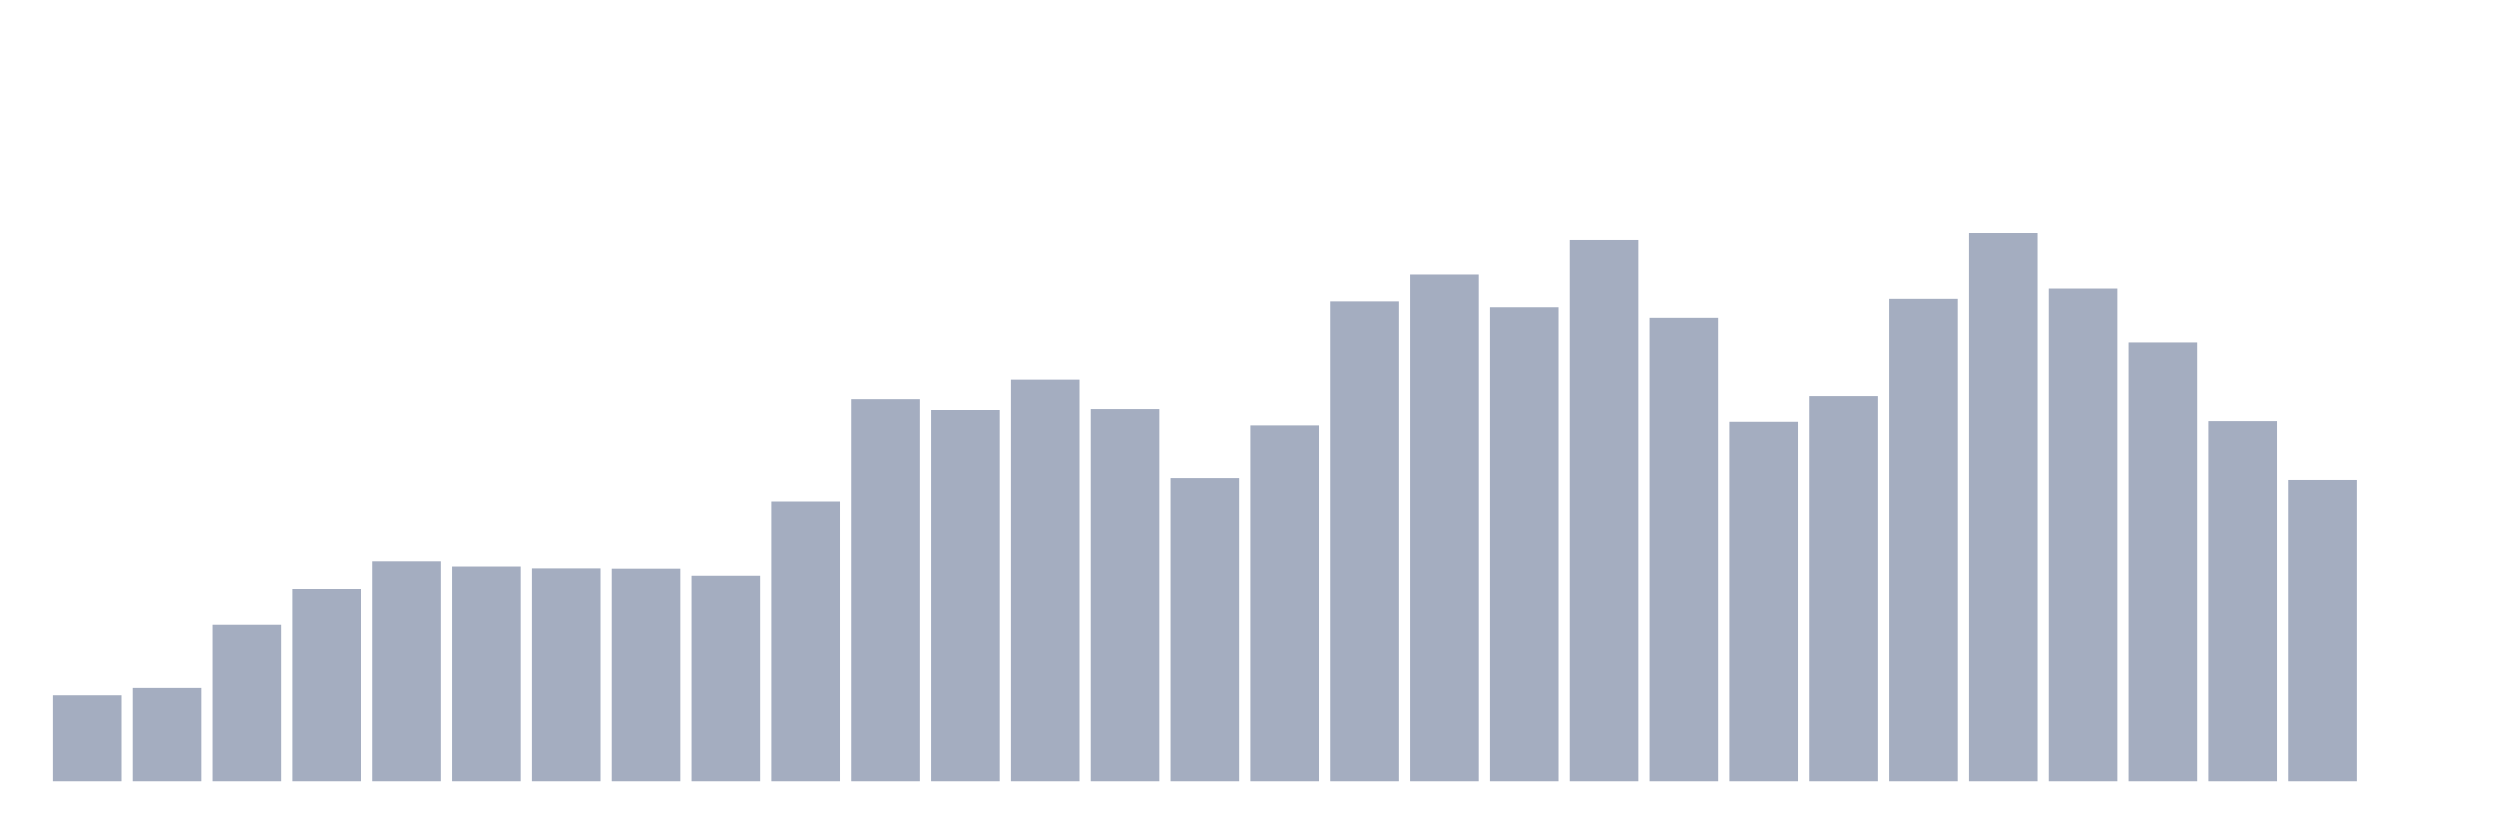
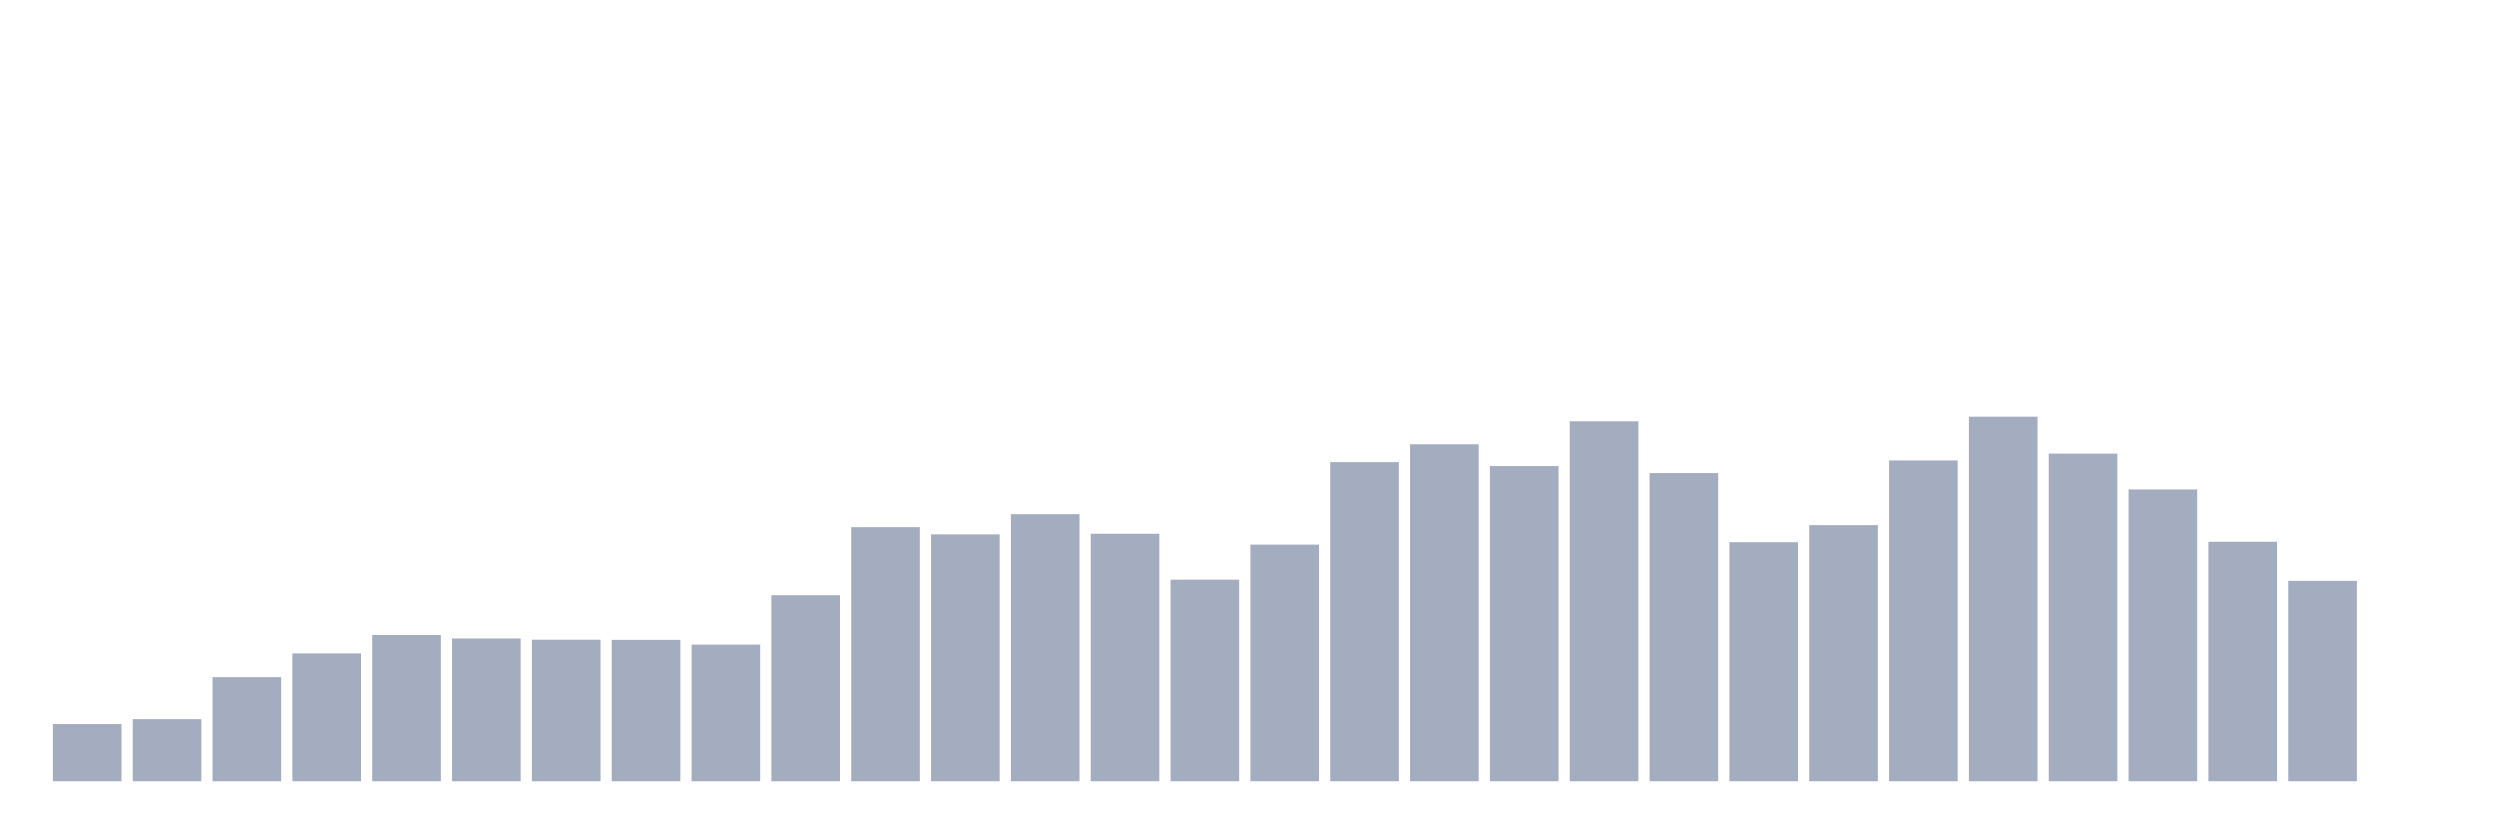
<svg xmlns="http://www.w3.org/2000/svg" viewBox="0 0 480 160">
  <g transform="translate(10,10)">
-     <rect class="bar" x="0.153" width="13.175" y="123.484" height="16.516" fill="rgb(164,173,192)" />
-     <rect class="bar" x="15.482" width="13.175" y="122.071" height="17.929" fill="rgb(164,173,192)" />
-     <rect class="bar" x="30.81" width="13.175" y="109.947" height="30.053" fill="rgb(164,173,192)" />
-     <rect class="bar" x="46.138" width="13.175" y="103.089" height="36.911" fill="rgb(164,173,192)" />
-     <rect class="bar" x="61.466" width="13.175" y="97.771" height="42.229" fill="rgb(164,173,192)" />
-     <rect class="bar" x="76.794" width="13.175" y="98.773" height="41.227" fill="rgb(164,173,192)" />
-     <rect class="bar" x="92.123" width="13.175" y="99.133" height="40.867" fill="rgb(164,173,192)" />
-     <rect class="bar" x="107.451" width="13.175" y="99.184" height="40.816" fill="rgb(164,173,192)" />
-     <rect class="bar" x="122.779" width="13.175" y="100.546" height="39.454" fill="rgb(164,173,192)" />
-     <rect class="bar" x="138.107" width="13.175" y="86.29" height="53.71" fill="rgb(164,173,192)" />
-     <rect class="bar" x="153.436" width="13.175" y="66.639" height="73.361" fill="rgb(164,173,192)" />
-     <rect class="bar" x="168.764" width="13.175" y="68.72" height="71.28" fill="rgb(164,173,192)" />
-     <rect class="bar" x="184.092" width="13.175" y="62.889" height="77.111" fill="rgb(164,173,192)" />
-     <rect class="bar" x="199.42" width="13.175" y="68.54" height="71.46" fill="rgb(164,173,192)" />
-     <rect class="bar" x="214.748" width="13.175" y="81.794" height="58.206" fill="rgb(164,173,192)" />
-     <rect class="bar" x="230.077" width="13.175" y="71.674" height="68.326" fill="rgb(164,173,192)" />
-     <rect class="bar" x="245.405" width="13.175" y="47.863" height="92.137" fill="rgb(164,173,192)" />
-     <rect class="bar" x="260.733" width="13.175" y="42.7" height="97.3" fill="rgb(164,173,192)" />
-     <rect class="bar" x="276.061" width="13.175" y="48.993" height="91.007" fill="rgb(164,173,192)" />
-     <rect class="bar" x="291.39" width="13.175" y="36.073" height="103.927" fill="rgb(164,173,192)" />
-     <rect class="bar" x="306.718" width="13.175" y="51.022" height="88.978" fill="rgb(164,173,192)" />
-     <rect class="bar" x="322.046" width="13.175" y="70.98" height="69.02" fill="rgb(164,173,192)" />
-     <rect class="bar" x="337.374" width="13.175" y="66.049" height="73.951" fill="rgb(164,173,192)" />
-     <rect class="bar" x="352.702" width="13.175" y="47.375" height="92.625" fill="rgb(164,173,192)" />
-     <rect class="bar" x="368.031" width="13.175" y="34.737" height="105.263" fill="rgb(164,173,192)" />
-     <rect class="bar" x="383.359" width="13.175" y="45.397" height="94.603" fill="rgb(164,173,192)" />
-     <rect class="bar" x="398.687" width="13.175" y="55.748" height="84.252" fill="rgb(164,173,192)" />
-     <rect class="bar" x="414.015" width="13.175" y="70.852" height="69.148" fill="rgb(164,173,192)" />
-     <rect class="bar" x="429.344" width="13.175" y="82.154" height="57.846" fill="rgb(164,173,192)" />
+     <rect class="bar" x="0.153" width="13.175" y="129.017" height="10.983" fill="rgb(164,173,192)" />
+     <rect class="bar" x="15.482" width="13.175" y="128.077" height="11.923" fill="rgb(164,173,192)" />
+     <rect class="bar" x="30.81" width="13.175" y="120.015" height="19.985" fill="rgb(164,173,192)" />
+     <rect class="bar" x="46.138" width="13.175" y="115.454" height="24.546" fill="rgb(164,173,192)" />
+     <rect class="bar" x="61.466" width="13.175" y="111.918" height="28.082" fill="rgb(164,173,192)" />
+     <rect class="bar" x="76.794" width="13.175" y="112.584" height="27.416" fill="rgb(164,173,192)" />
+     <rect class="bar" x="92.123" width="13.175" y="112.823" height="27.177" fill="rgb(164,173,192)" />
+     <rect class="bar" x="107.451" width="13.175" y="112.857" height="27.143" fill="rgb(164,173,192)" />
+     <rect class="bar" x="122.779" width="13.175" y="113.763" height="26.237" fill="rgb(164,173,192)" />
+     <rect class="bar" x="138.107" width="13.175" y="104.283" height="35.717" fill="rgb(164,173,192)" />
+     <rect class="bar" x="153.436" width="13.175" y="91.215" height="48.785" fill="rgb(164,173,192)" />
+     <rect class="bar" x="168.764" width="13.175" y="92.599" height="47.401" fill="rgb(164,173,192)" />
+     <rect class="bar" x="184.092" width="13.175" y="88.721" height="51.279" fill="rgb(164,173,192)" />
+     <rect class="bar" x="199.42" width="13.175" y="92.479" height="47.521" fill="rgb(164,173,192)" />
+     <rect class="bar" x="214.748" width="13.175" y="101.293" height="38.707" fill="rgb(164,173,192)" />
+     <rect class="bar" x="230.077" width="13.175" y="94.563" height="45.437" fill="rgb(164,173,192)" />
+     <rect class="bar" x="245.405" width="13.175" y="78.729" height="61.271" fill="rgb(164,173,192)" />
+     <rect class="bar" x="260.733" width="13.175" y="75.295" height="64.705" fill="rgb(164,173,192)" />
+     <rect class="bar" x="276.061" width="13.175" y="79.48" height="60.52" fill="rgb(164,173,192)" />
+     <rect class="bar" x="291.39" width="13.175" y="70.888" height="69.112" fill="rgb(164,173,192)" />
+     <rect class="bar" x="306.718" width="13.175" y="80.83" height="59.17" fill="rgb(164,173,192)" />
+     <rect class="bar" x="322.046" width="13.175" y="94.102" height="45.898" fill="rgb(164,173,192)" />
+     <rect class="bar" x="337.374" width="13.175" y="90.822" height="49.178" fill="rgb(164,173,192)" />
+     <rect class="bar" x="352.702" width="13.175" y="78.404" height="61.596" fill="rgb(164,173,192)" />
+     <rect class="bar" x="368.031" width="13.175" y="70" height="70" fill="rgb(164,173,192)" />
+     <rect class="bar" x="383.359" width="13.175" y="77.089" height="62.911" fill="rgb(164,173,192)" />
+     <rect class="bar" x="398.687" width="13.175" y="83.973" height="56.027" fill="rgb(164,173,192)" />
+     <rect class="bar" x="414.015" width="13.175" y="94.017" height="45.983" fill="rgb(164,173,192)" />
+     <rect class="bar" x="429.344" width="13.175" y="101.532" height="38.468" fill="rgb(164,173,192)" />
    <rect class="bar" x="444.672" width="13.175" y="140" height="0" fill="rgb(164,173,192)" />
  </g>
</svg>
